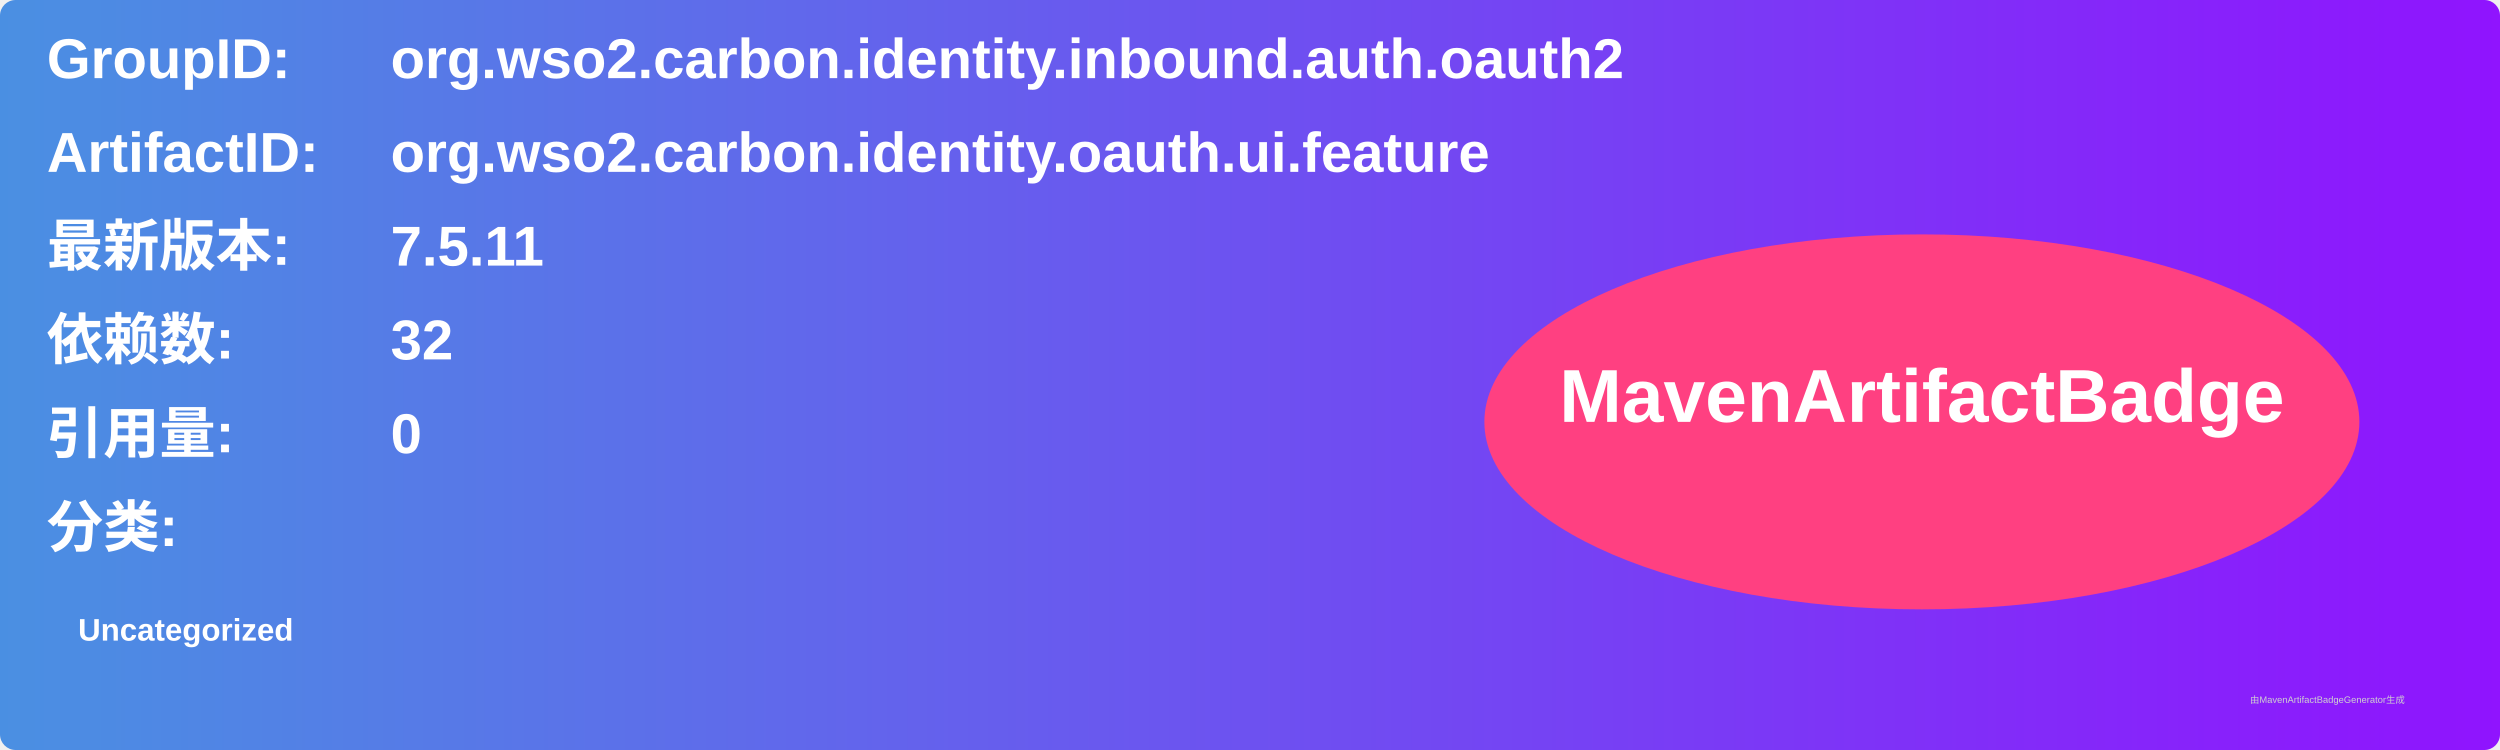
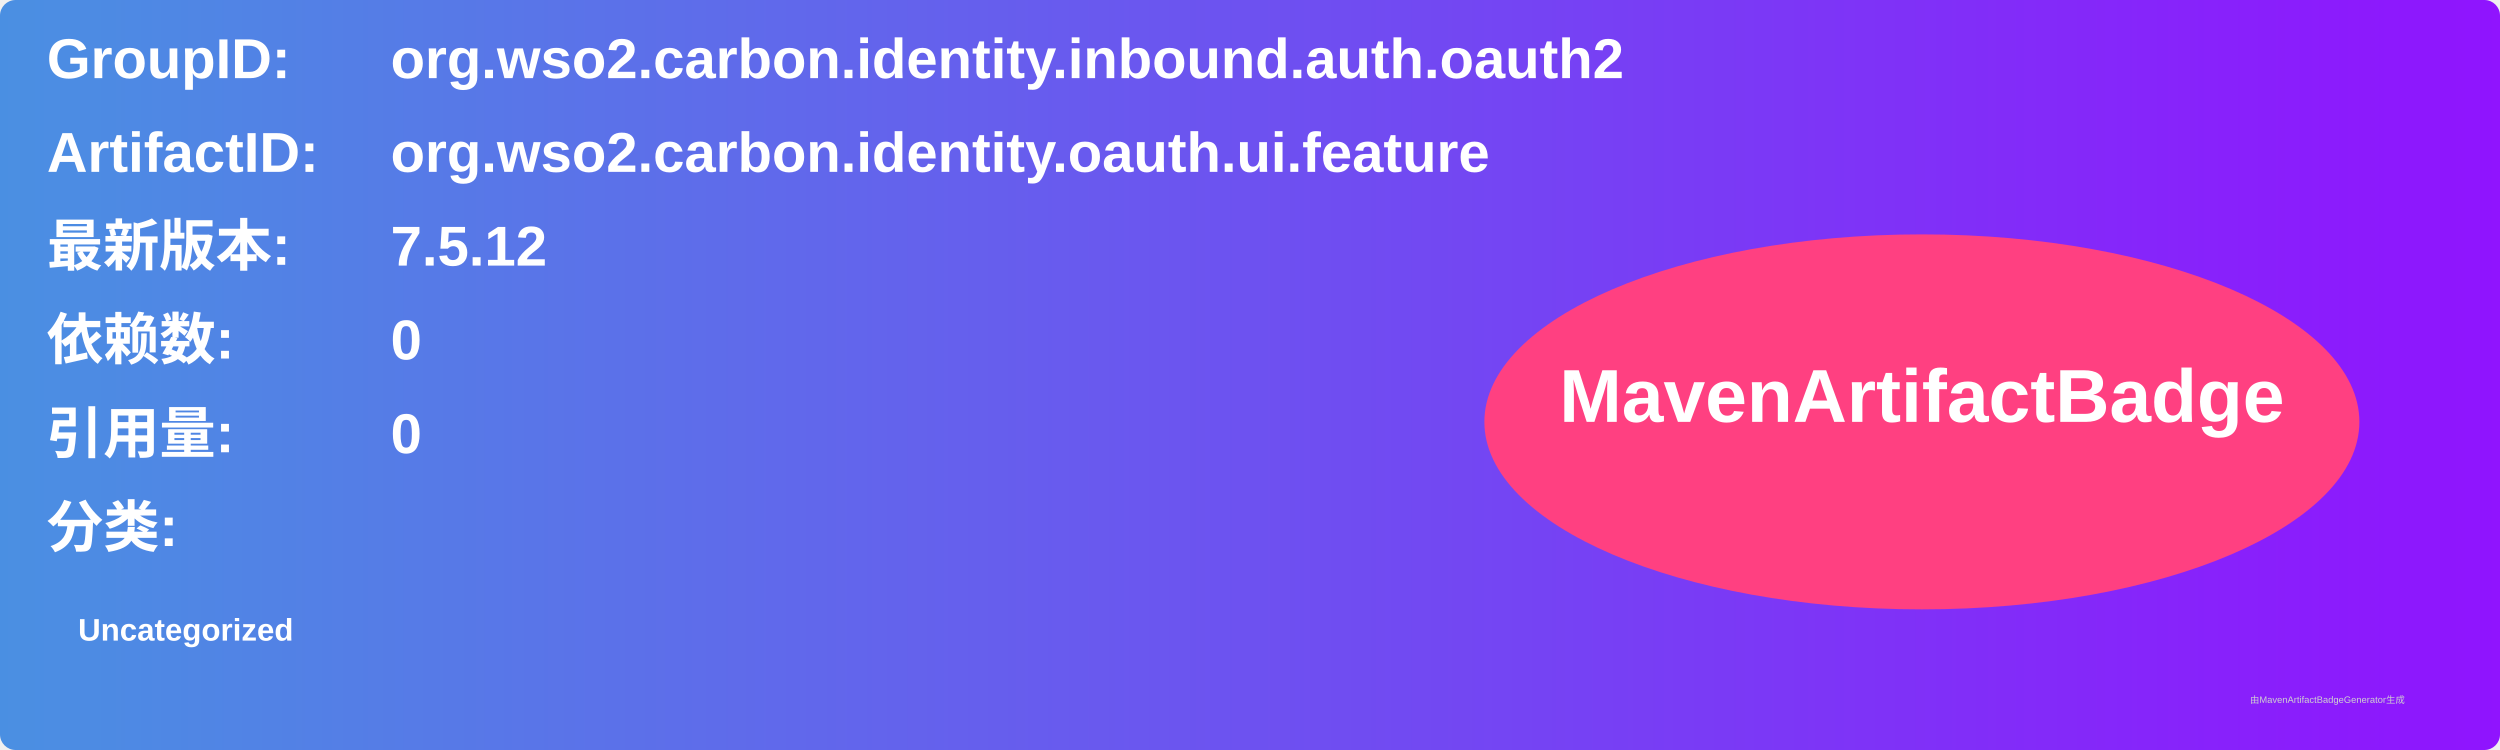
<svg xmlns="http://www.w3.org/2000/svg" width="800" height="240" viewBox="0 0 800 240">
  <linearGradient id="grad" x1="0%" y1="0%" x2="100%" y2="0%">
    <stop offset="0%" stop-color="#4a90e2" />
    <stop offset="100%" stop-color="#9013fe" />
  </linearGradient>
  <rect width="100%" height="100%" rx="5" ry="5" fill="url(#grad)" />
  <g transform="translate(15, 15)">
    <text x="0" y="10" font-family="Arial" font-size="18" fill="white" font-weight="bold" width="260">GroupID:</text>
    <text x="110" y="10" font-family="Arial" font-size="18" fill="white" font-weight="bold" width="460">org.wso2.carbon.identity.inbound.auth.oauth2</text>
    <text x="0" y="40" font-family="Arial" font-size="18" fill="white" font-weight="bold" width="260">ArtifactID:</text>
    <text x="110" y="40" font-family="Arial" font-size="18" fill="white" font-weight="bold" width="460">org.wso2.carbon.identity.oauth.ui.feature</text>
    <text x="0" y="70" font-family="Arial" font-size="18" fill="white" font-weight="bold">最新版本:</text>
    <text x="110" y="70" font-family="Arial" font-size="18" fill="white" font-weight="bold">
-       <tspan font-weight="bold">7.5.11</tspan>
+       <tspan font-weight="bold">7.5.12</tspan>
    </text>
    <text x="0" y="100" font-family="Arial" font-size="18" fill="white" font-weight="bold">依赖数: </text>
    <text x="110" y="100" font-family="Arial" font-size="18" fill="white">
-       <tspan font-weight="bold">32</tspan>
+       <tspan font-weight="bold">0</tspan>
    </text>
    <text x="0" y="130" font-family="Arial" font-size="18" fill="white" font-weight="bold">引用量: </text>
    <text x="110" y="130" font-family="Arial" font-size="18" fill="white">
      <tspan font-weight="bold">0</tspan>
    </text>
    <text x="0" y="160" font-family="Arial" font-size="18" fill="white" font-weight="bold">分类:</text>
    <text x="10" y="190" font-family="Arial" font-size="10" fill="white">
      <tspan font-weight="bold">Uncategorized</tspan>
    </text>
    <ellipse cx="600" cy="120" rx="140" ry="60" fill="#ff4081" />
    <text x="600" y="120" text-anchor="middle" font-family="Arial" font-size="24" fill="white" font-weight="bold">MavenArtifactBadge</text>
  </g>
  <text x="720" y="225" font-family="Arial" font-size="3" fill="#d0d0d0">由MavenArtifactBadgeGenerator生成</text>
</svg>
